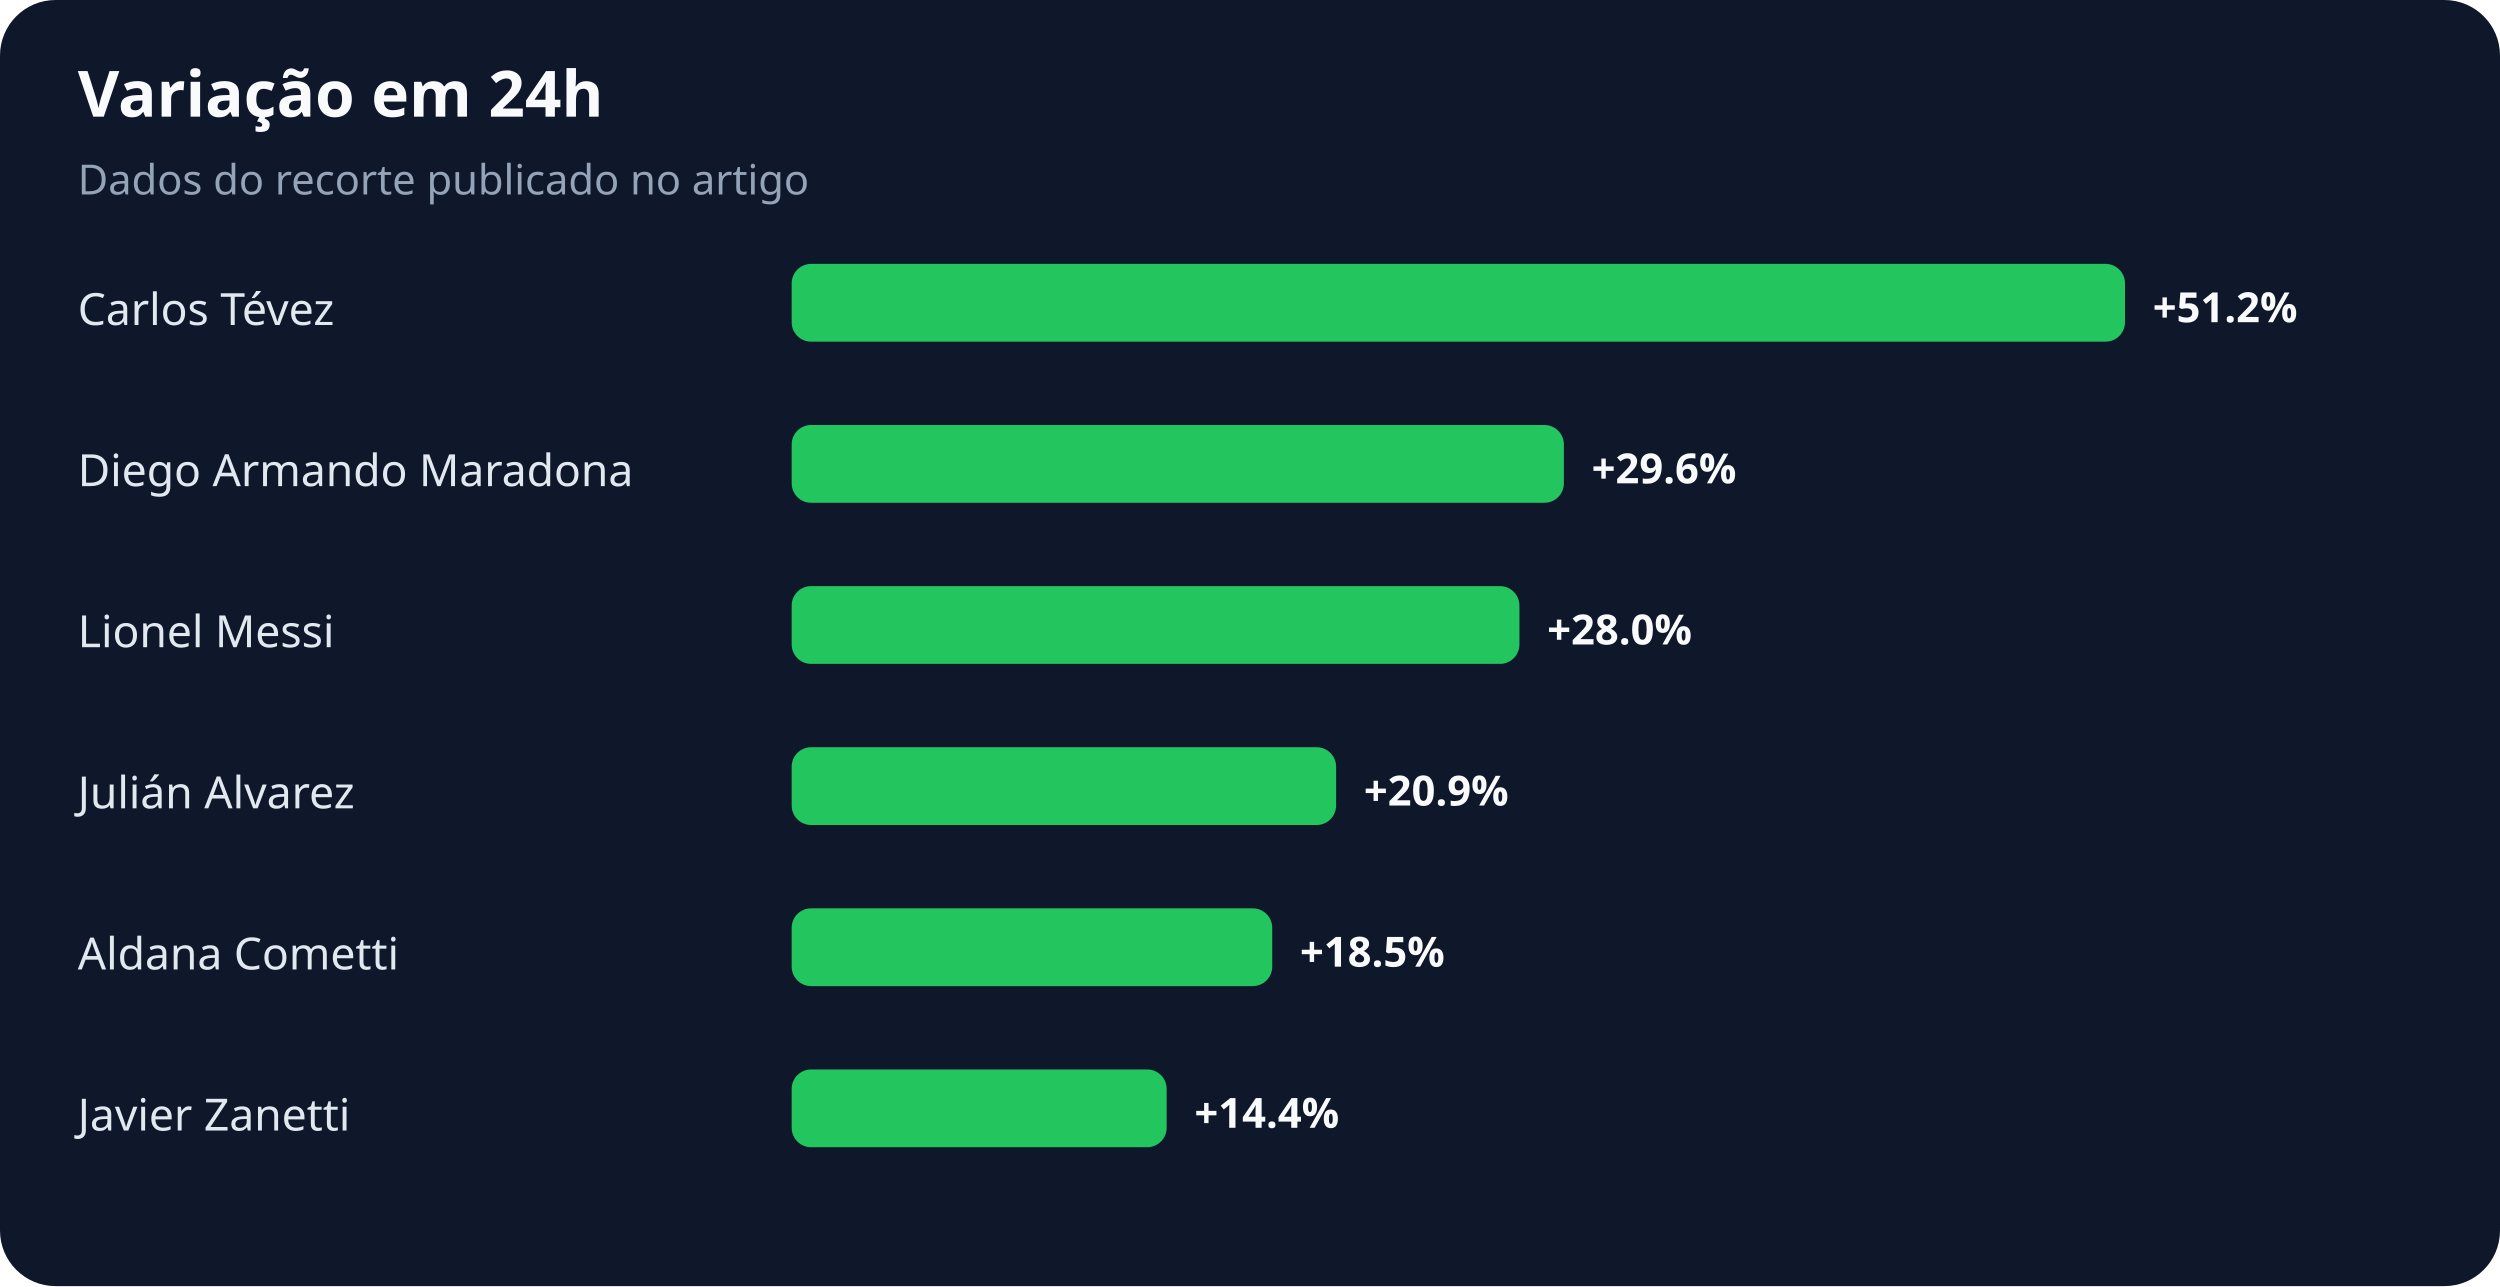
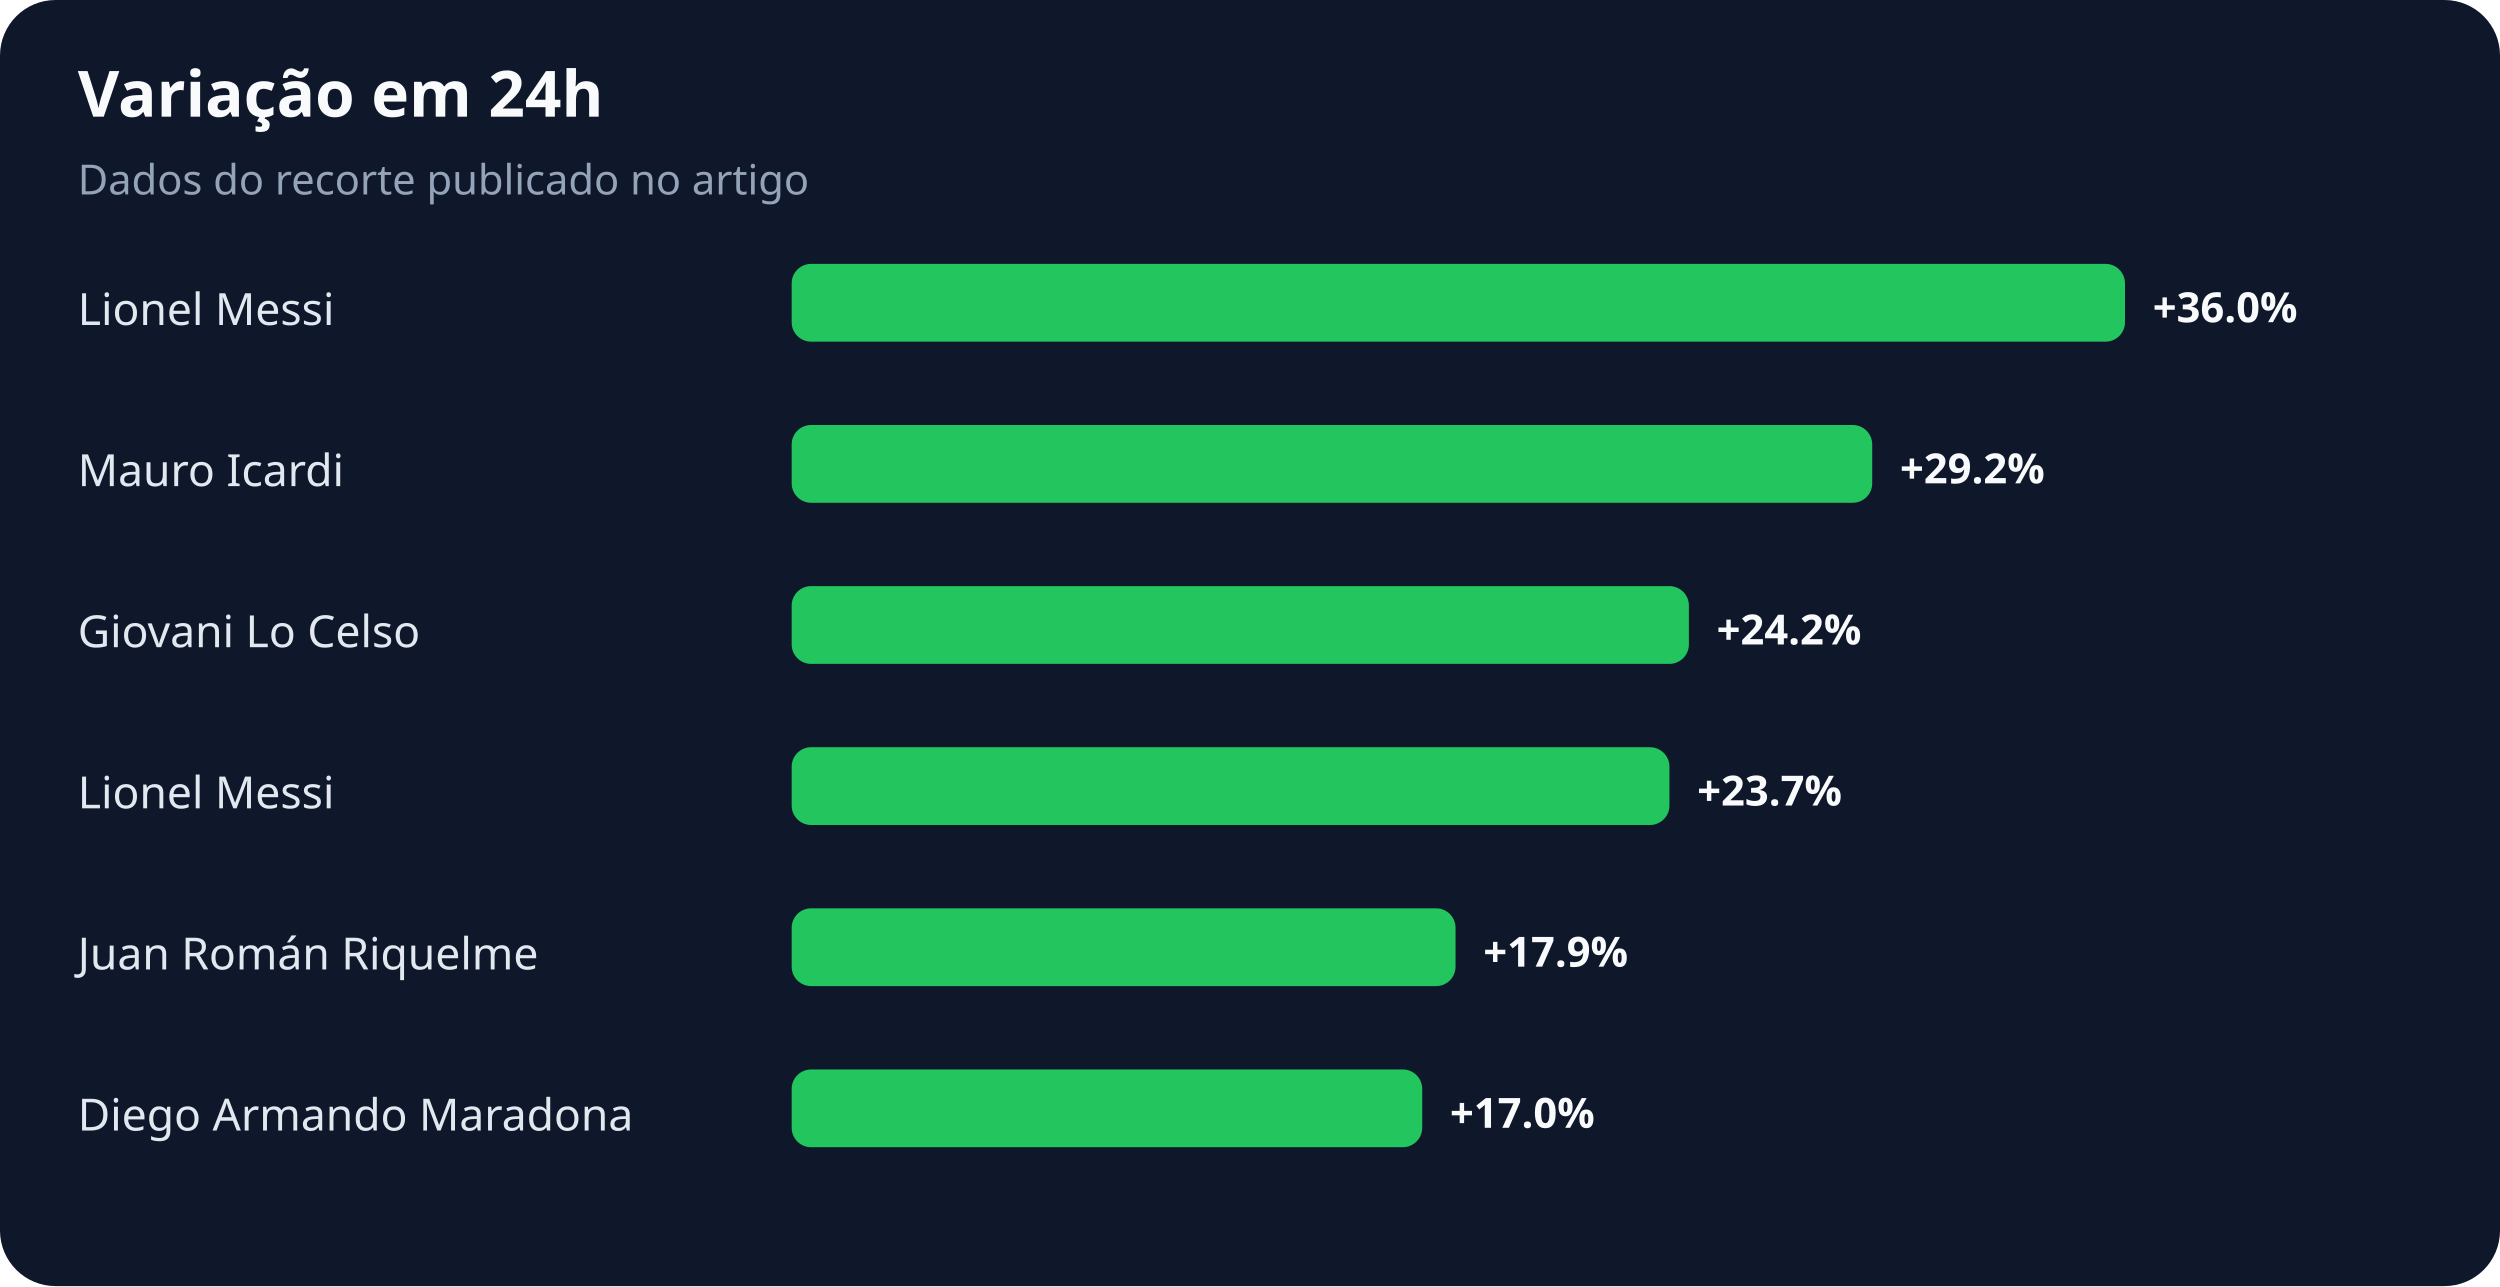
<svg xmlns="http://www.w3.org/2000/svg" width="900" height="463" viewBox="0 0 900 463" role="img" aria-labelledby="title desc">
  <rect width="100%" height="100%" rx="20" fill="#0f172a" />
  <text x="28" y="42" fill="#f8fafc" font-family="system-ui,sans-serif" font-size="23" font-weight="700">Variação em 24h</text>
  <text x="28" y="70" fill="#94a3b8" font-family="system-ui,sans-serif" font-size="15">Dados do recorte publicado no artigo</text>
-   <text x="28" y="117" fill="#e2e8f0" font-family="system-ui,sans-serif" font-size="16">Carlos Tévez</text>
+   <text x="28" y="117" fill="#e2e8f0" font-family="system-ui,sans-serif" font-size="16">Lionel Messi</text>
  <rect x="285" y="95" width="480" height="28" rx="7" fill="#22c55e" />
-   <text x="775" y="116" fill="#f8fafc" font-family="system-ui,sans-serif" font-size="15" font-weight="700">+51.2%</text>
-   <text x="28" y="175" fill="#e2e8f0" font-family="system-ui,sans-serif" font-size="16">Diego Armando Maradona</text>
-   <rect x="285" y="153" width="278" height="28" rx="7" fill="#22c55e" />
-   <text x="573" y="174" fill="#f8fafc" font-family="system-ui,sans-serif" font-size="15" font-weight="700">+29.6%</text>
-   <text x="28" y="233" fill="#e2e8f0" font-family="system-ui,sans-serif" font-size="16">Lionel Messi</text>
-   <rect x="285" y="211" width="262" height="28" rx="7" fill="#22c55e" />
-   <text x="557" y="232" fill="#f8fafc" font-family="system-ui,sans-serif" font-size="15" font-weight="700">+28.0%</text>
-   <text x="28" y="291" fill="#e2e8f0" font-family="system-ui,sans-serif" font-size="16">Julián Alvarez</text>
-   <rect x="285" y="269" width="196" height="28" rx="7" fill="#22c55e" />
-   <text x="491" y="290" fill="#f8fafc" font-family="system-ui,sans-serif" font-size="15" font-weight="700">+20.9%</text>
-   <text x="28" y="349" fill="#e2e8f0" font-family="system-ui,sans-serif" font-size="16">Aldana Cometti</text>
-   <rect x="285" y="327" width="173" height="28" rx="7" fill="#22c55e" />
-   <text x="468" y="348" fill="#f8fafc" font-family="system-ui,sans-serif" font-size="15" font-weight="700">+18.5%</text>
-   <text x="28" y="407" fill="#e2e8f0" font-family="system-ui,sans-serif" font-size="16">Javier Zanetti</text>
-   <rect x="285" y="385" width="135" height="28" rx="7" fill="#22c55e" />
-   <text x="430" y="406" fill="#f8fafc" font-family="system-ui,sans-serif" font-size="15" font-weight="700">+14.4%</text>
+   <text x="775" y="116" fill="#f8fafc" font-family="system-ui,sans-serif" font-size="15" font-weight="700">+36.0%</text>
+   <text x="28" y="175" fill="#e2e8f0" font-family="system-ui,sans-serif" font-size="16">Mauro Icardi</text>
+   <rect x="285" y="153" width="389" height="28" rx="7" fill="#22c55e" />
+   <text x="684" y="174" fill="#f8fafc" font-family="system-ui,sans-serif" font-size="15" font-weight="700">+29.2%</text>
+   <text x="28" y="233" fill="#e2e8f0" font-family="system-ui,sans-serif" font-size="16">Giovani Lo Celso</text>
+   <rect x="285" y="211" width="323" height="28" rx="7" fill="#22c55e" />
+   <text x="618" y="232" fill="#f8fafc" font-family="system-ui,sans-serif" font-size="15" font-weight="700">+24.2%</text>
+   <text x="28" y="291" fill="#e2e8f0" font-family="system-ui,sans-serif" font-size="16">Lionel Messi</text>
+   <rect x="285" y="269" width="316" height="28" rx="7" fill="#22c55e" />
+   <text x="611" y="290" fill="#f8fafc" font-family="system-ui,sans-serif" font-size="15" font-weight="700">+23.7%</text>
+   <text x="28" y="349" fill="#e2e8f0" font-family="system-ui,sans-serif" font-size="16">Juan Román Riquelme</text>
+   <rect x="285" y="327" width="239" height="28" rx="7" fill="#22c55e" />
+   <text x="534" y="348" fill="#f8fafc" font-family="system-ui,sans-serif" font-size="15" font-weight="700">+17.9%</text>
+   <text x="28" y="407" fill="#e2e8f0" font-family="system-ui,sans-serif" font-size="16">Diego Armando Maradona</text>
+   <rect x="285" y="385" width="227" height="28" rx="7" fill="#22c55e" />
+   <text x="522" y="406" fill="#f8fafc" font-family="system-ui,sans-serif" font-size="15" font-weight="700">+17.0%</text>
</svg>
